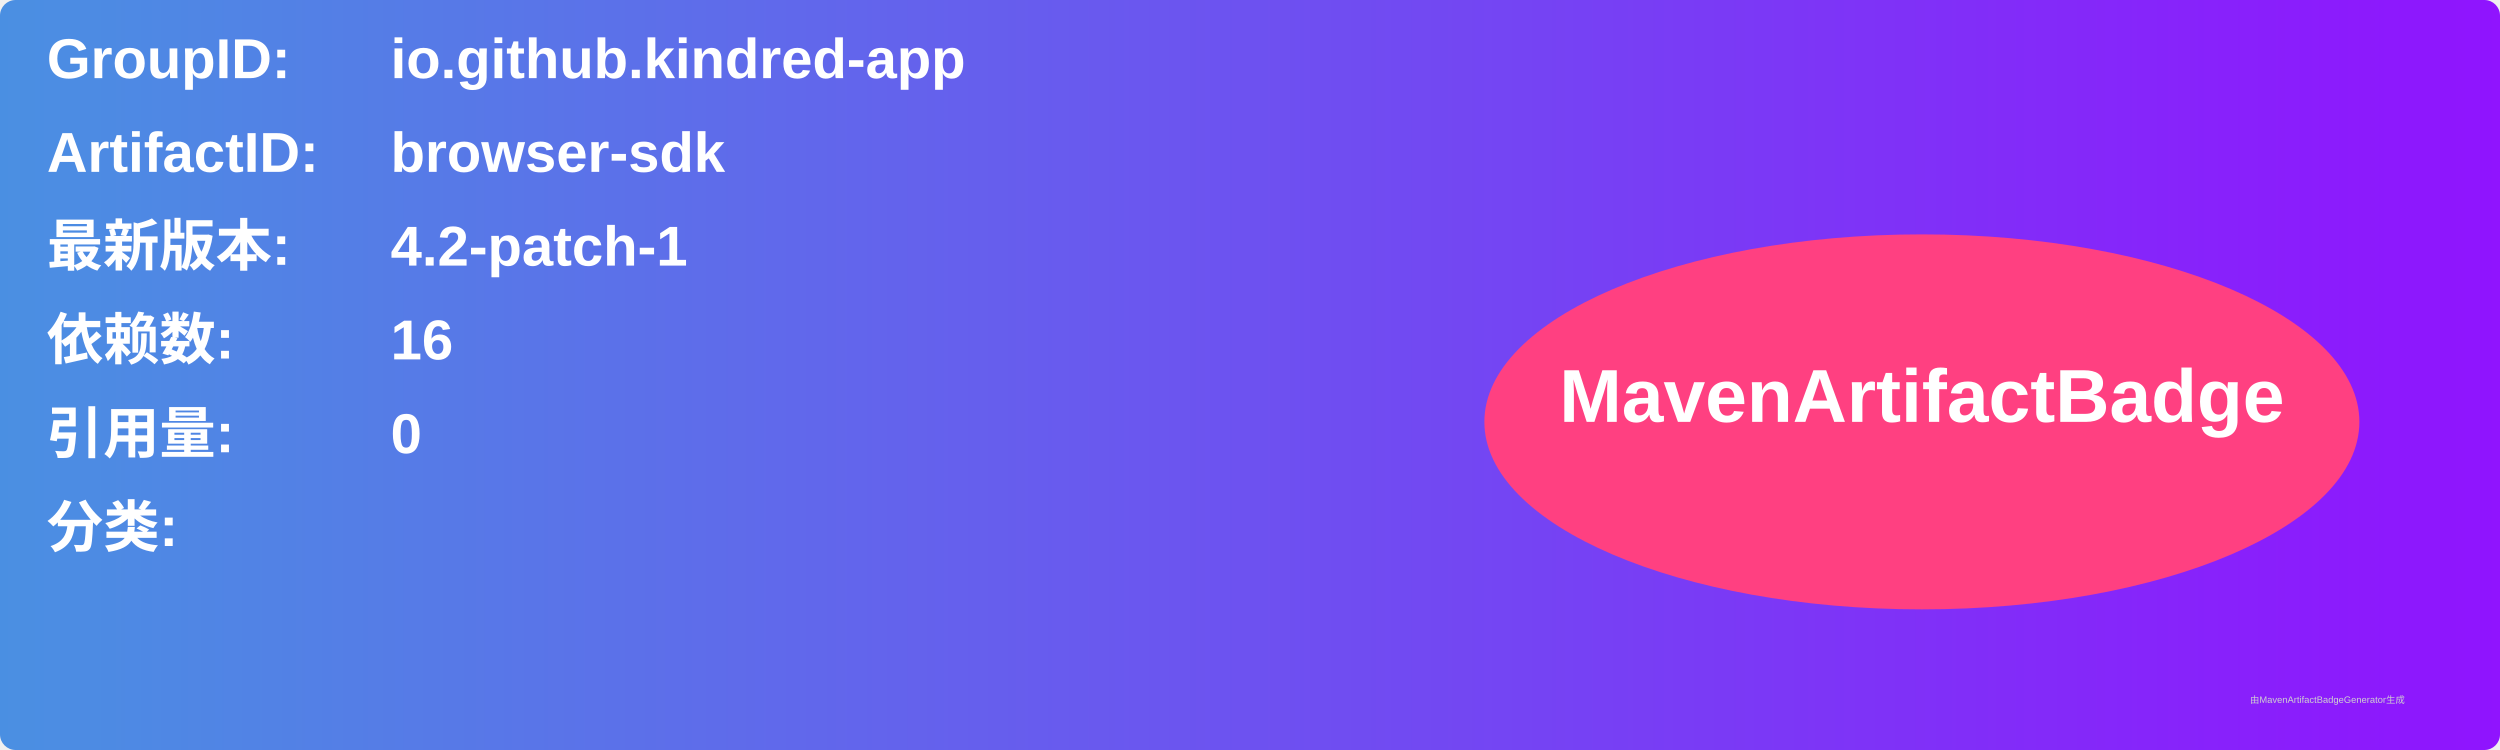
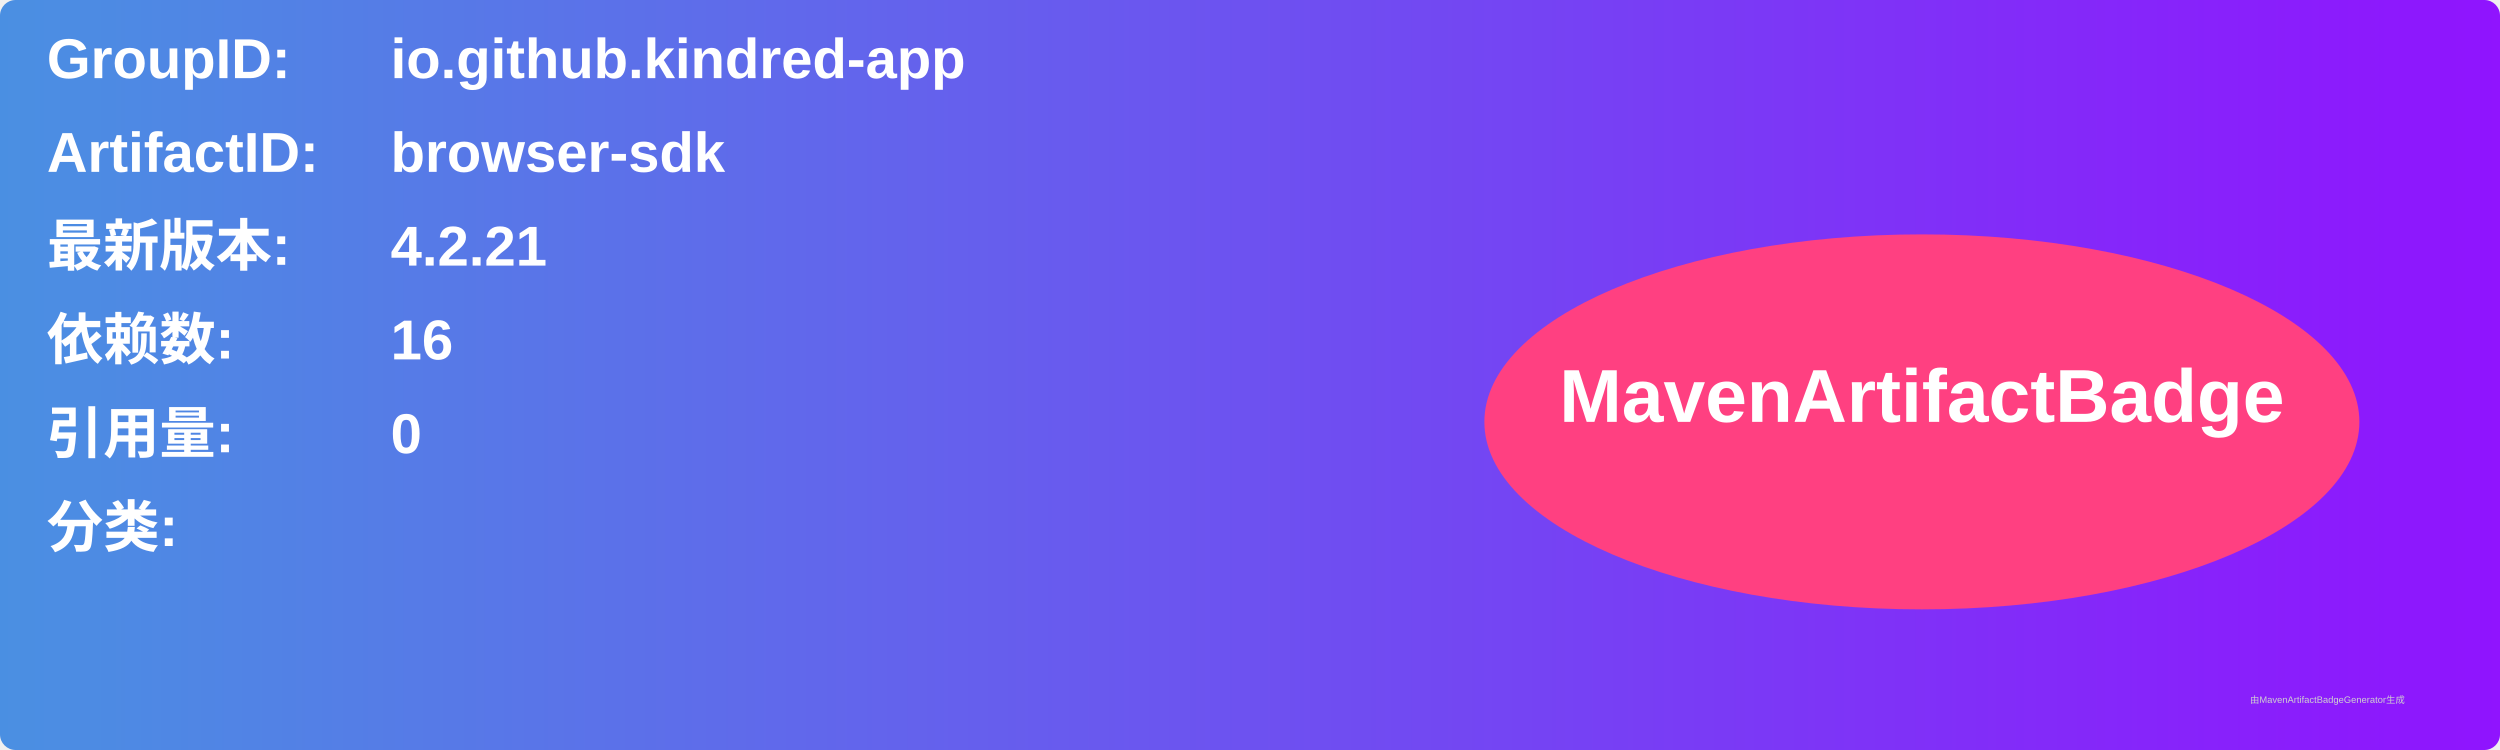
<svg xmlns="http://www.w3.org/2000/svg" width="800" height="240" viewBox="0 0 800 240">
  <linearGradient id="grad" x1="0%" y1="0%" x2="100%" y2="0%">
    <stop offset="0%" stop-color="#4a90e2" />
    <stop offset="100%" stop-color="#9013fe" />
  </linearGradient>
  <rect width="100%" height="100%" rx="5" ry="5" fill="url(#grad)" />
  <g transform="translate(15, 15)">
    <text x="0" y="10" font-family="Arial" font-size="18" fill="white" font-weight="bold" width="260">GroupID:</text>
    <text x="110" y="10" font-family="Arial" font-size="18" fill="white" font-weight="bold" width="460">io.github.kindred-app</text>
    <text x="0" y="40" font-family="Arial" font-size="18" fill="white" font-weight="bold" width="260">ArtifactID:</text>
    <text x="110" y="40" font-family="Arial" font-size="18" fill="white" font-weight="bold" width="460">browser-sdk</text>
    <text x="0" y="70" font-family="Arial" font-size="18" fill="white" font-weight="bold">最新版本:</text>
    <text x="110" y="70" font-family="Arial" font-size="18" fill="white" font-weight="bold">
-       <tspan font-weight="bold">4.2-patch-1</tspan>
+       <tspan font-weight="bold">4.2.21</tspan>
    </text>
    <text x="0" y="100" font-family="Arial" font-size="18" fill="white" font-weight="bold">依赖数: </text>
    <text x="110" y="100" font-family="Arial" font-size="18" fill="white">
      <tspan font-weight="bold">16</tspan>
    </text>
    <text x="0" y="130" font-family="Arial" font-size="18" fill="white" font-weight="bold">引用量: </text>
    <text x="110" y="130" font-family="Arial" font-size="18" fill="white">
      <tspan font-weight="bold">0</tspan>
    </text>
    <text x="0" y="160" font-family="Arial" font-size="18" fill="white" font-weight="bold">分类:</text>
    <text x="10" y="190" font-family="Arial" font-size="10" fill="white">
      <tspan font-weight="bold" />
    </text>
    <ellipse cx="600" cy="120" rx="140" ry="60" fill="#ff4081" />
    <text x="600" y="120" text-anchor="middle" font-family="Arial" font-size="24" fill="white" font-weight="bold">MavenArtifactBadge</text>
  </g>
  <text x="720" y="225" font-family="Arial" font-size="3" fill="#d0d0d0">由MavenArtifactBadgeGenerator生成</text>
</svg>
